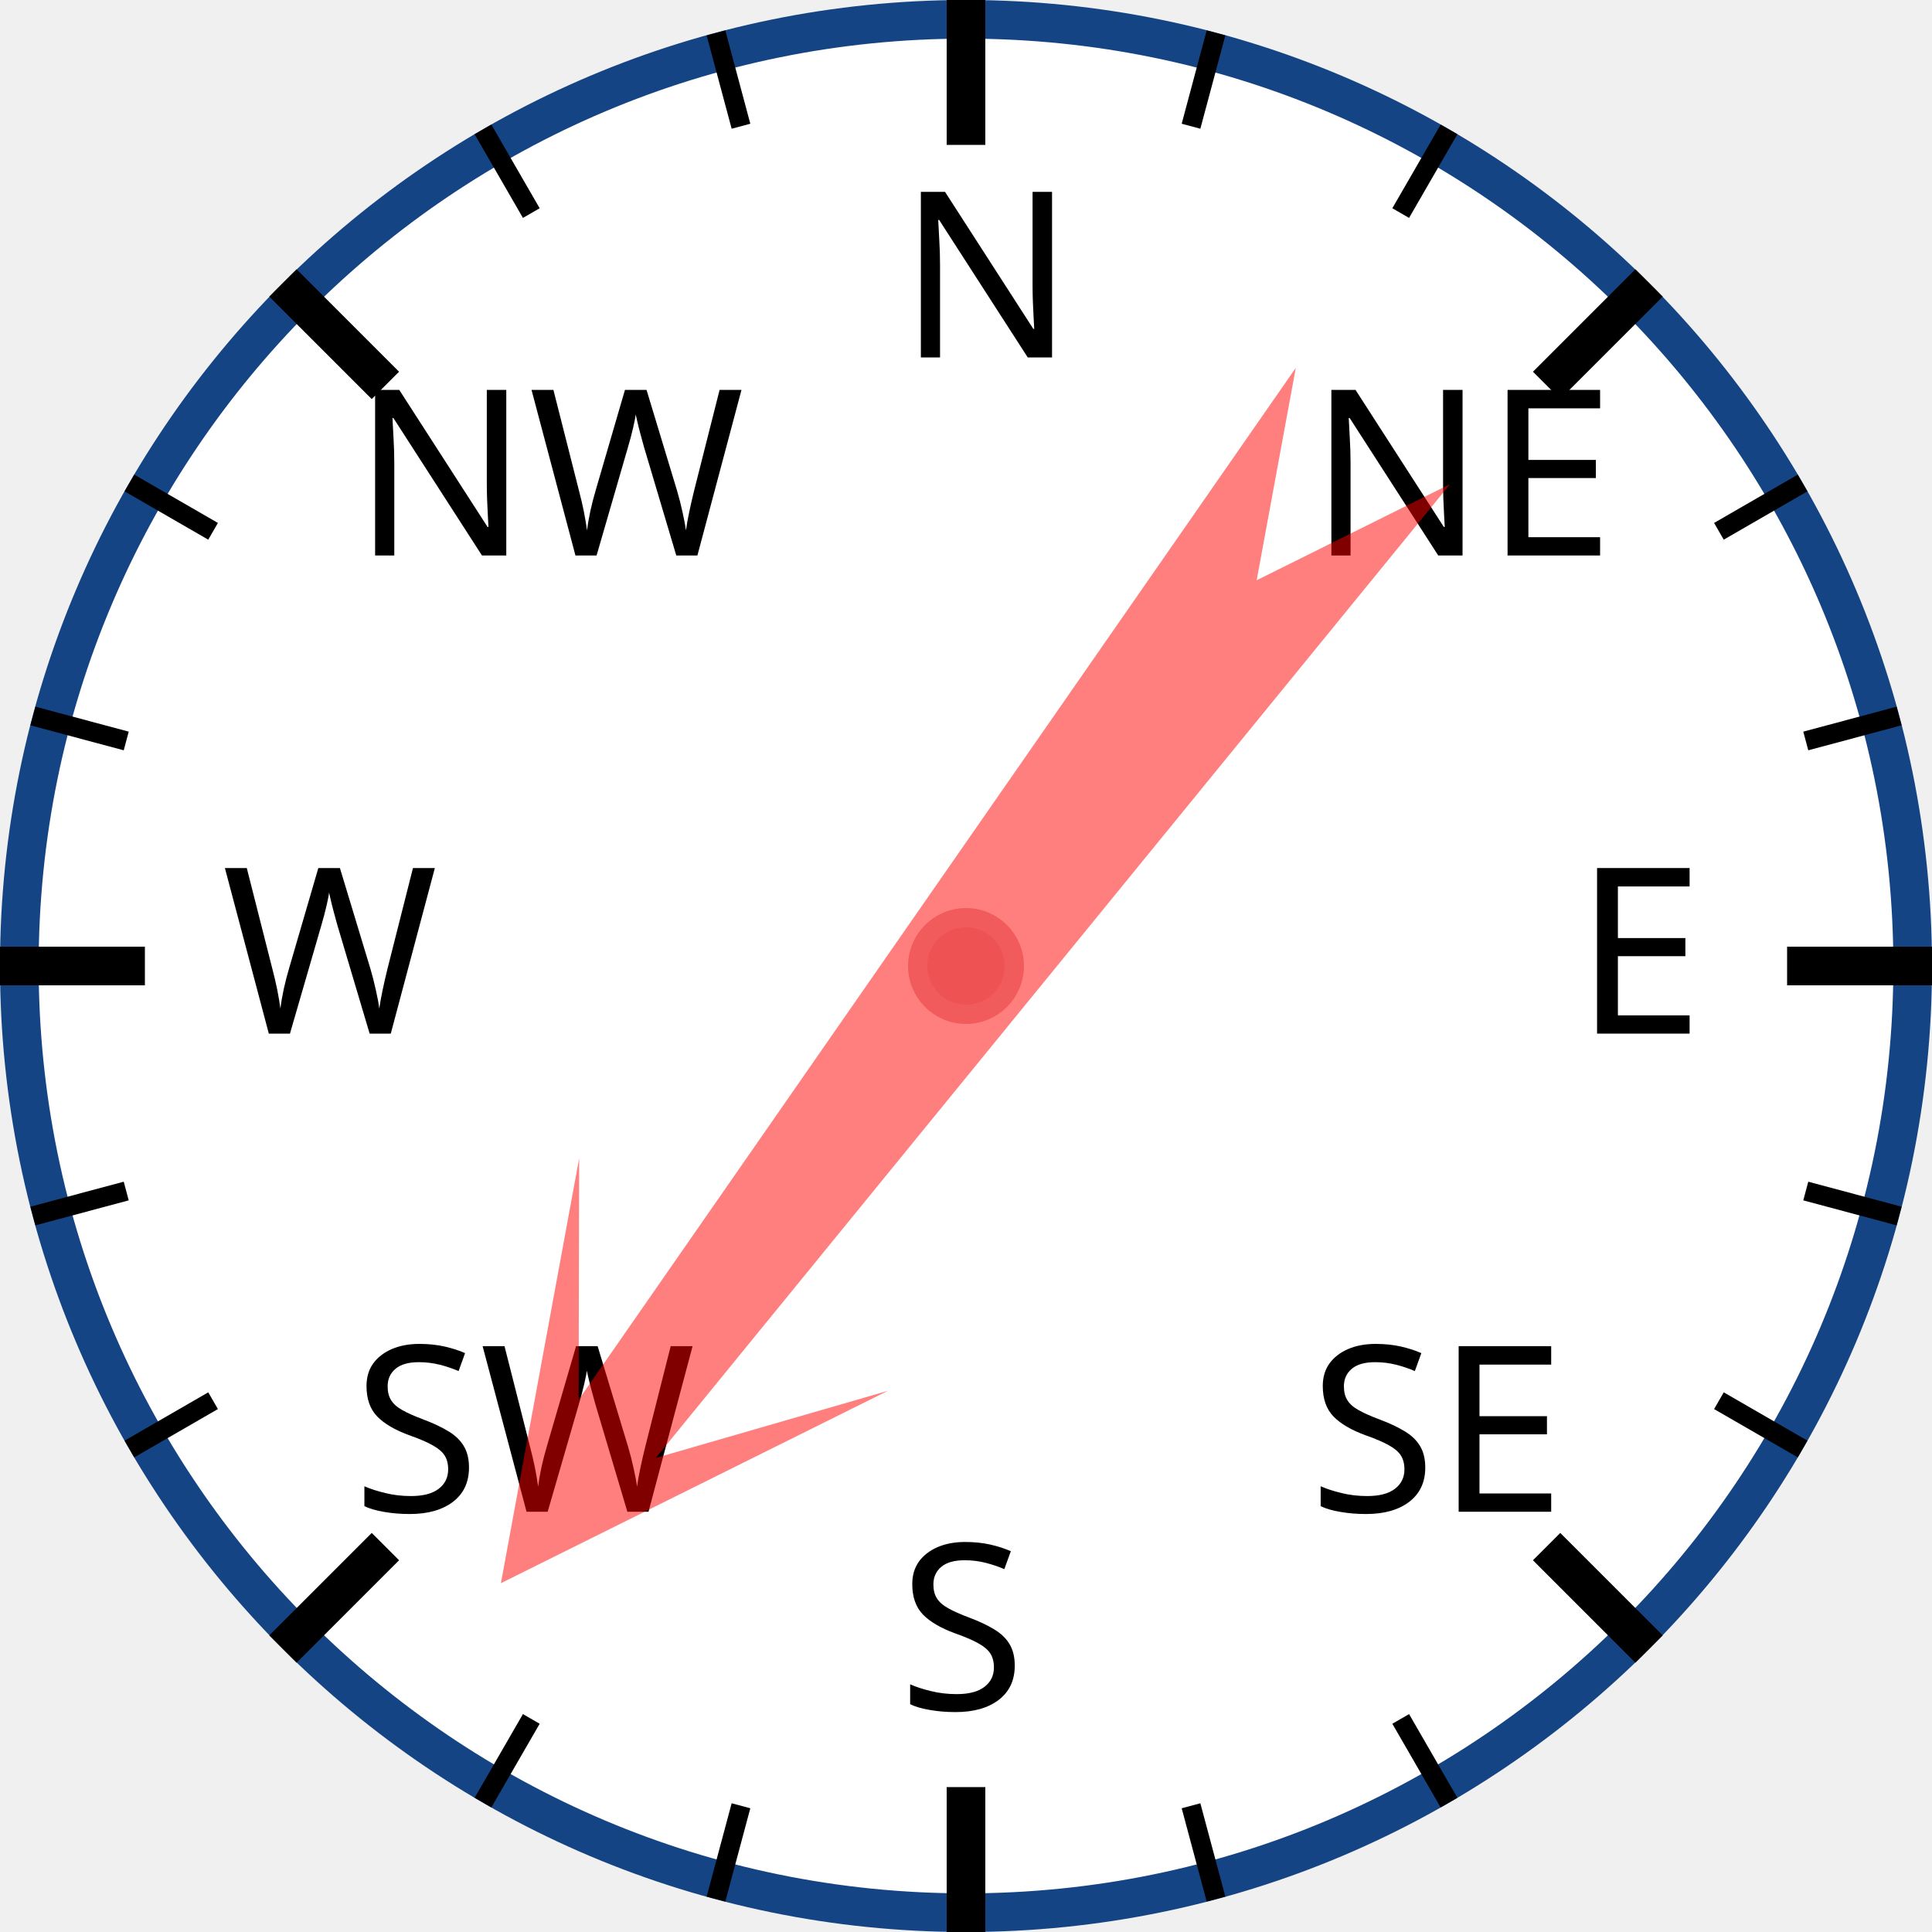
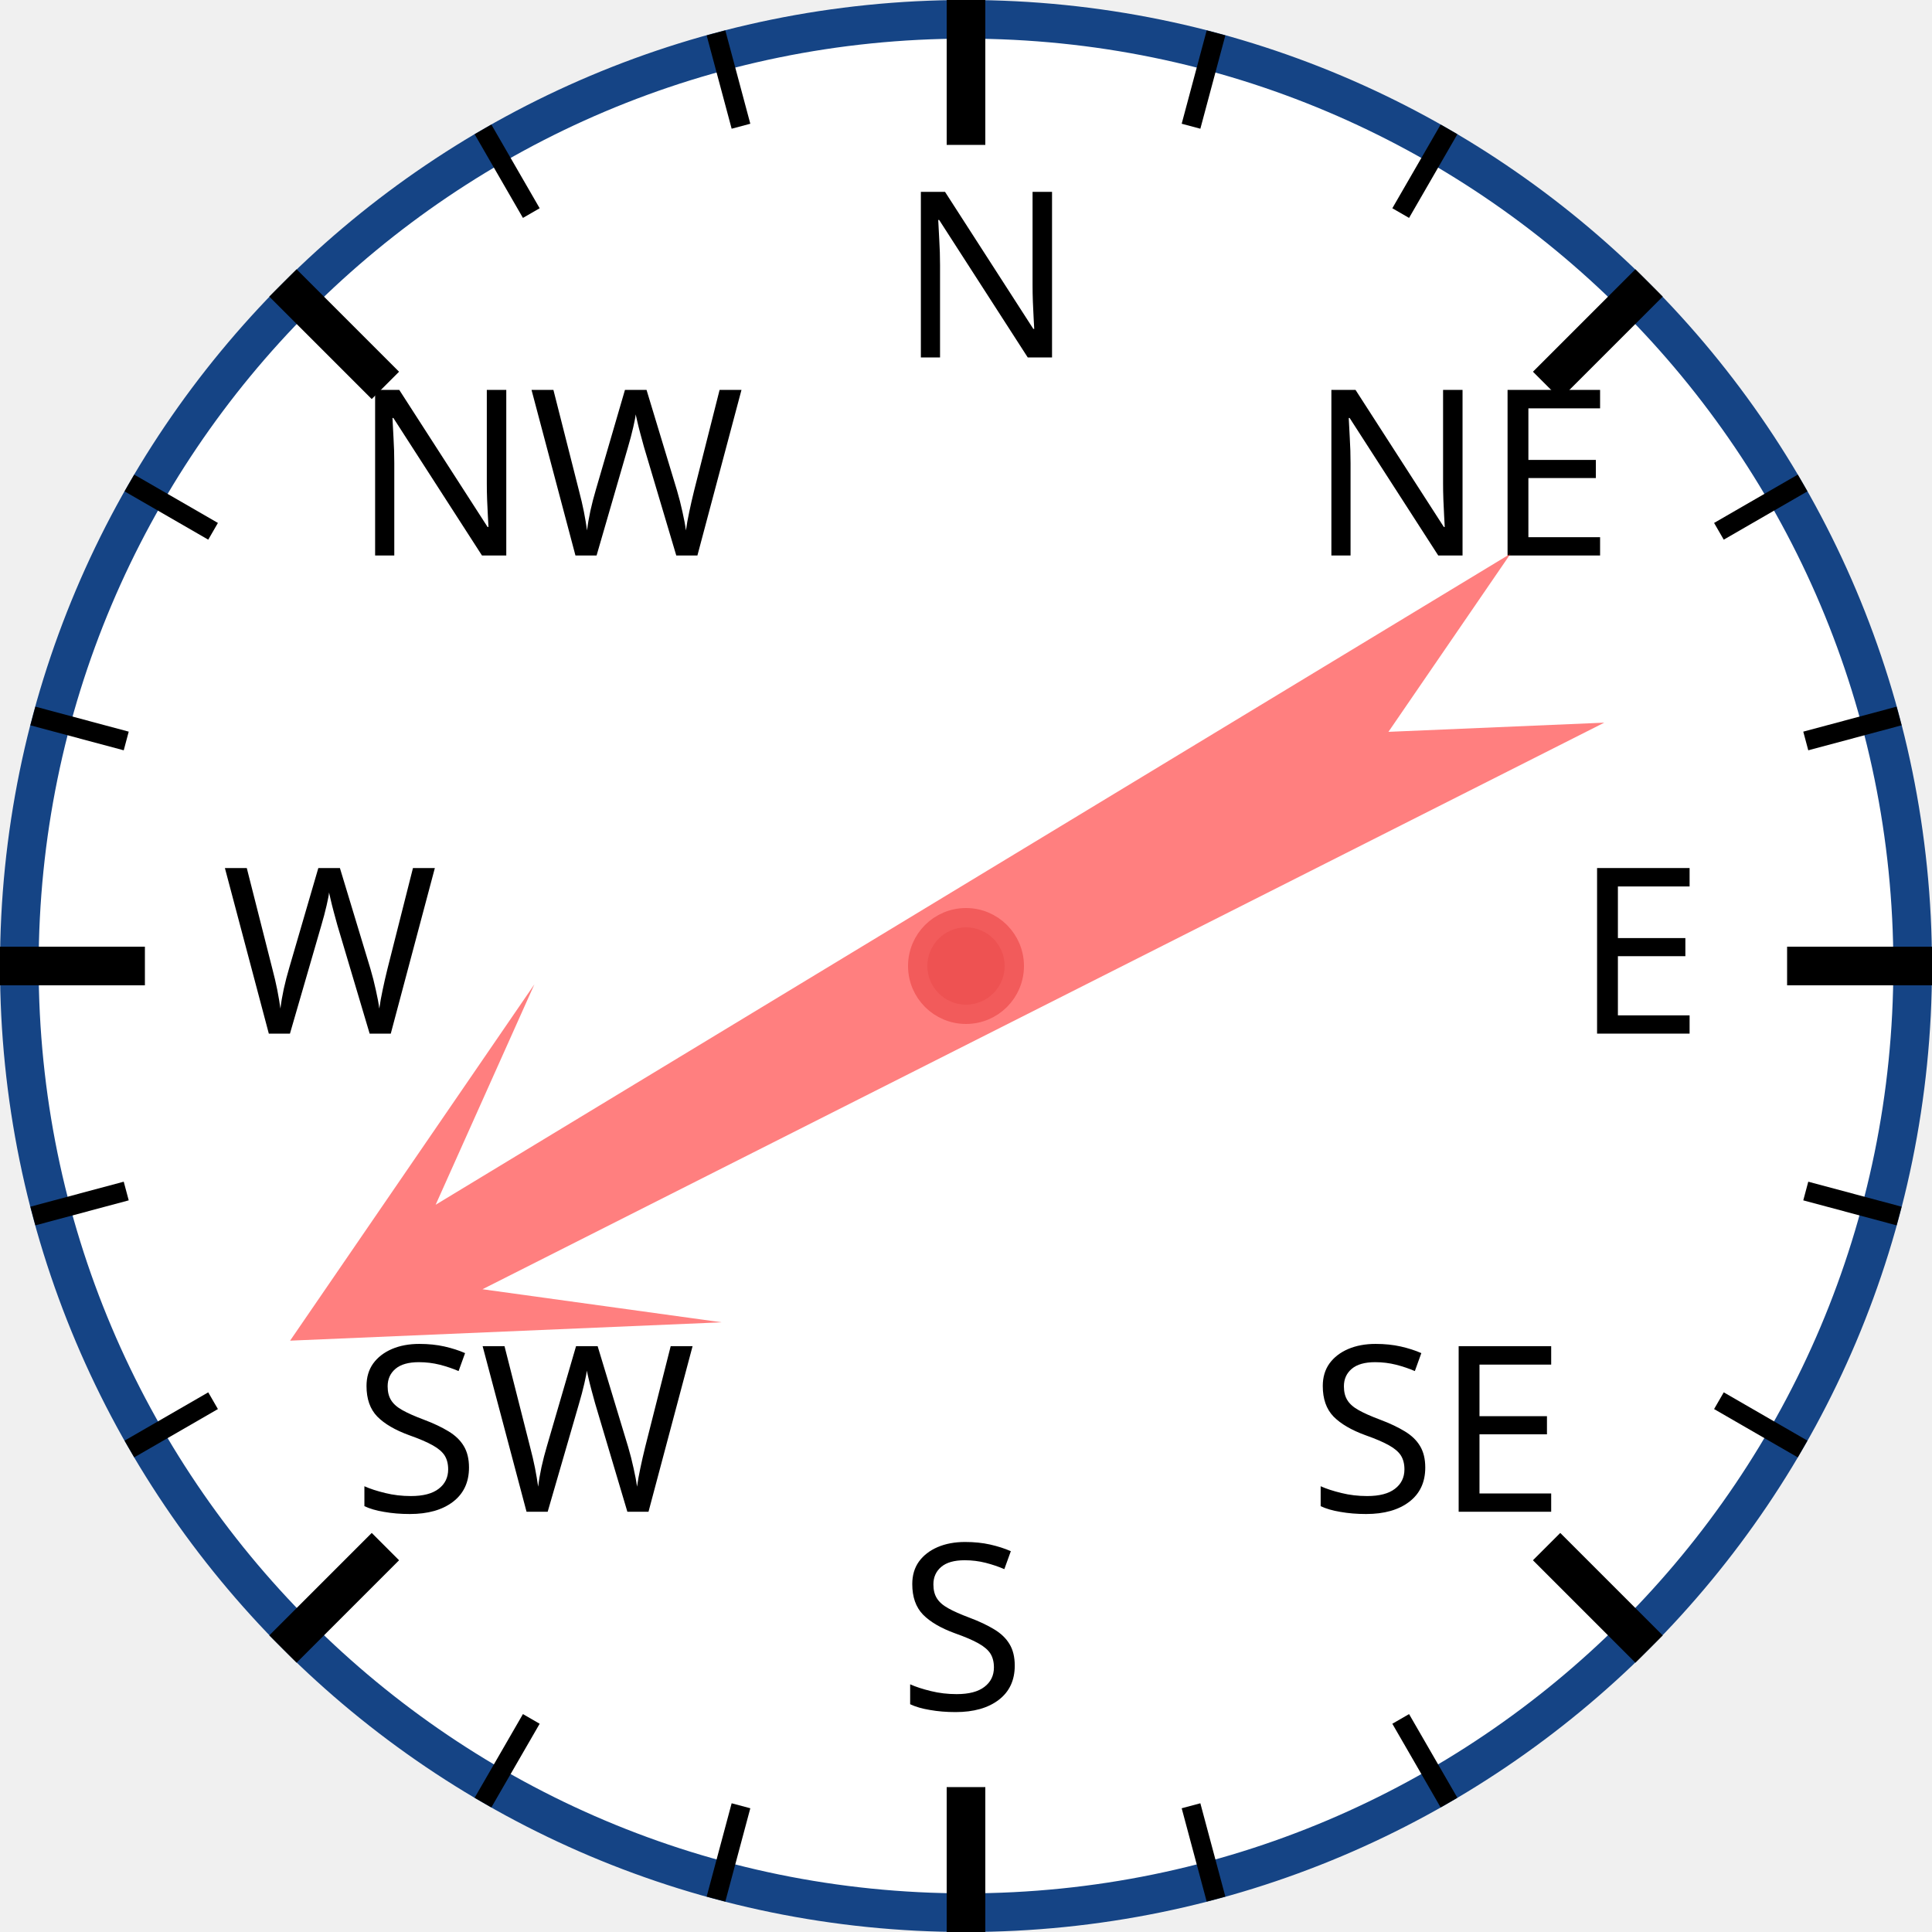
<svg xmlns="http://www.w3.org/2000/svg" width="120px" height="120px" viewBox="0 0 200 200">
  <circle cx="100" cy="100" r="98" style="fill: white; stroke: #154485; stroke-width: 4;" />
  <text x="93.0" y="37.0" style="font-family: sans-serif; font-size: 18pt;">N</text>
  <line x1="100.0" y1="0.0" x2="100.0" y2="15.0" style="stroke: black; stroke-width: 4;" />
  <line x1="74.118" y1="3.407" x2="76.706" y2="13.067" style="stroke: black; stroke-width: 2;" />
  <line x1="50" y1="13.397" x2="55" y2="22.058" style="stroke: black; stroke-width: 2;" />
  <text x="36.503" y="57.503" style="font-family: sans-serif; font-size: 18pt;">NW</text>
  <line x1="29.289" y1="29.289" x2="39.896" y2="39.896" style="stroke: black; stroke-width: 4;" />
  <line x1="13.397" y1="50" x2="22.058" y2="55" style="stroke: black; stroke-width: 2;" />
  <line x1="3.407" y1="74.118" x2="13.067" y2="76.706" style="stroke: black; stroke-width: 2;" />
  <text x="23.0" y="107.0" style="font-family: sans-serif; font-size: 18pt;">W</text>
  <line x1="0.0" y1="100.0" x2="15.0" y2="100.0" style="stroke: black; stroke-width: 4;" />
  <line x1="3.407" y1="125.882" x2="13.067" y2="123.294" style="stroke: black; stroke-width: 2;" />
  <line x1="13.397" y1="150" x2="22.058" y2="145" style="stroke: black; stroke-width: 2;" />
  <text x="36.503" y="156.497" style="font-family: sans-serif; font-size: 18pt;">SW</text>
  <line x1="29.289" y1="170.711" x2="39.896" y2="160.104" style="stroke: black; stroke-width: 4;" />
  <line x1="50" y1="186.603" x2="55" y2="177.942" style="stroke: black; stroke-width: 2;" />
  <line x1="74.118" y1="196.593" x2="76.706" y2="186.933" style="stroke: black; stroke-width: 2;" />
  <text x="93" y="177.0" style="font-family: sans-serif; font-size: 18pt;">S</text>
  <line x1="100" y1="200.0" x2="100" y2="185.0" style="stroke: black; stroke-width: 4;" />
  <line x1="125.882" y1="196.593" x2="123.294" y2="186.933" style="stroke: black; stroke-width: 2;" />
  <line x1="150.0" y1="186.603" x2="145.0" y2="177.942" style="stroke: black; stroke-width: 2;" />
  <text x="135.497" y="156.497" style="font-family: sans-serif; font-size: 18pt;">SE</text>
  <line x1="170.711" y1="170.711" x2="160.104" y2="160.104" style="stroke: black; stroke-width: 4;" />
  <line x1="186.603" y1="150" x2="177.942" y2="145" style="stroke: black; stroke-width: 2;" />
  <line x1="196.593" y1="125.882" x2="186.933" y2="123.294" style="stroke: black; stroke-width: 2;" />
  <text x="163.0" y="107" style="font-family: sans-serif; font-size: 18pt;">E</text>
  <line x1="200.0" y1="100" x2="185.0" y2="100" style="stroke: black; stroke-width: 4;" />
  <line x1="196.593" y1="74.118" x2="186.933" y2="76.706" style="stroke: black; stroke-width: 2;" />
  <line x1="186.603" y1="50" x2="177.942" y2="55" style="stroke: black; stroke-width: 2;" />
  <text x="135.497" y="57.503" style="font-family: sans-serif; font-size: 18pt;">NE</text>
  <line x1="170.711" y1="29.289" x2="160.104" y2="39.896" style="stroke: black; stroke-width: 4;" />
  <line x1="150" y1="13.397" x2="145" y2="22.058" style="stroke: black; stroke-width: 2;" />
  <line x1="125.882" y1="3.407" x2="123.294" y2="13.067" style="stroke: black; stroke-width: 2;" />
-   <polygon points="100 20 120 60 105 40 110 170 100 150 90 170 95 40 80 60" style="fill: red; fill-opacity: 0.5;" transform="rotate(217,100,100)" />
+   <polygon points="100 20 120 60 105 40 110 170 100 150 90 170 95 40 80 60" style="fill: red; fill-opacity: 0.5;" transform="rotate(241,100,100)" />
  <circle cx="100" cy="100" r="5" style="fill: #EE5252; stroke: #F25B5B; stroke-width: 2;" />
</svg>
